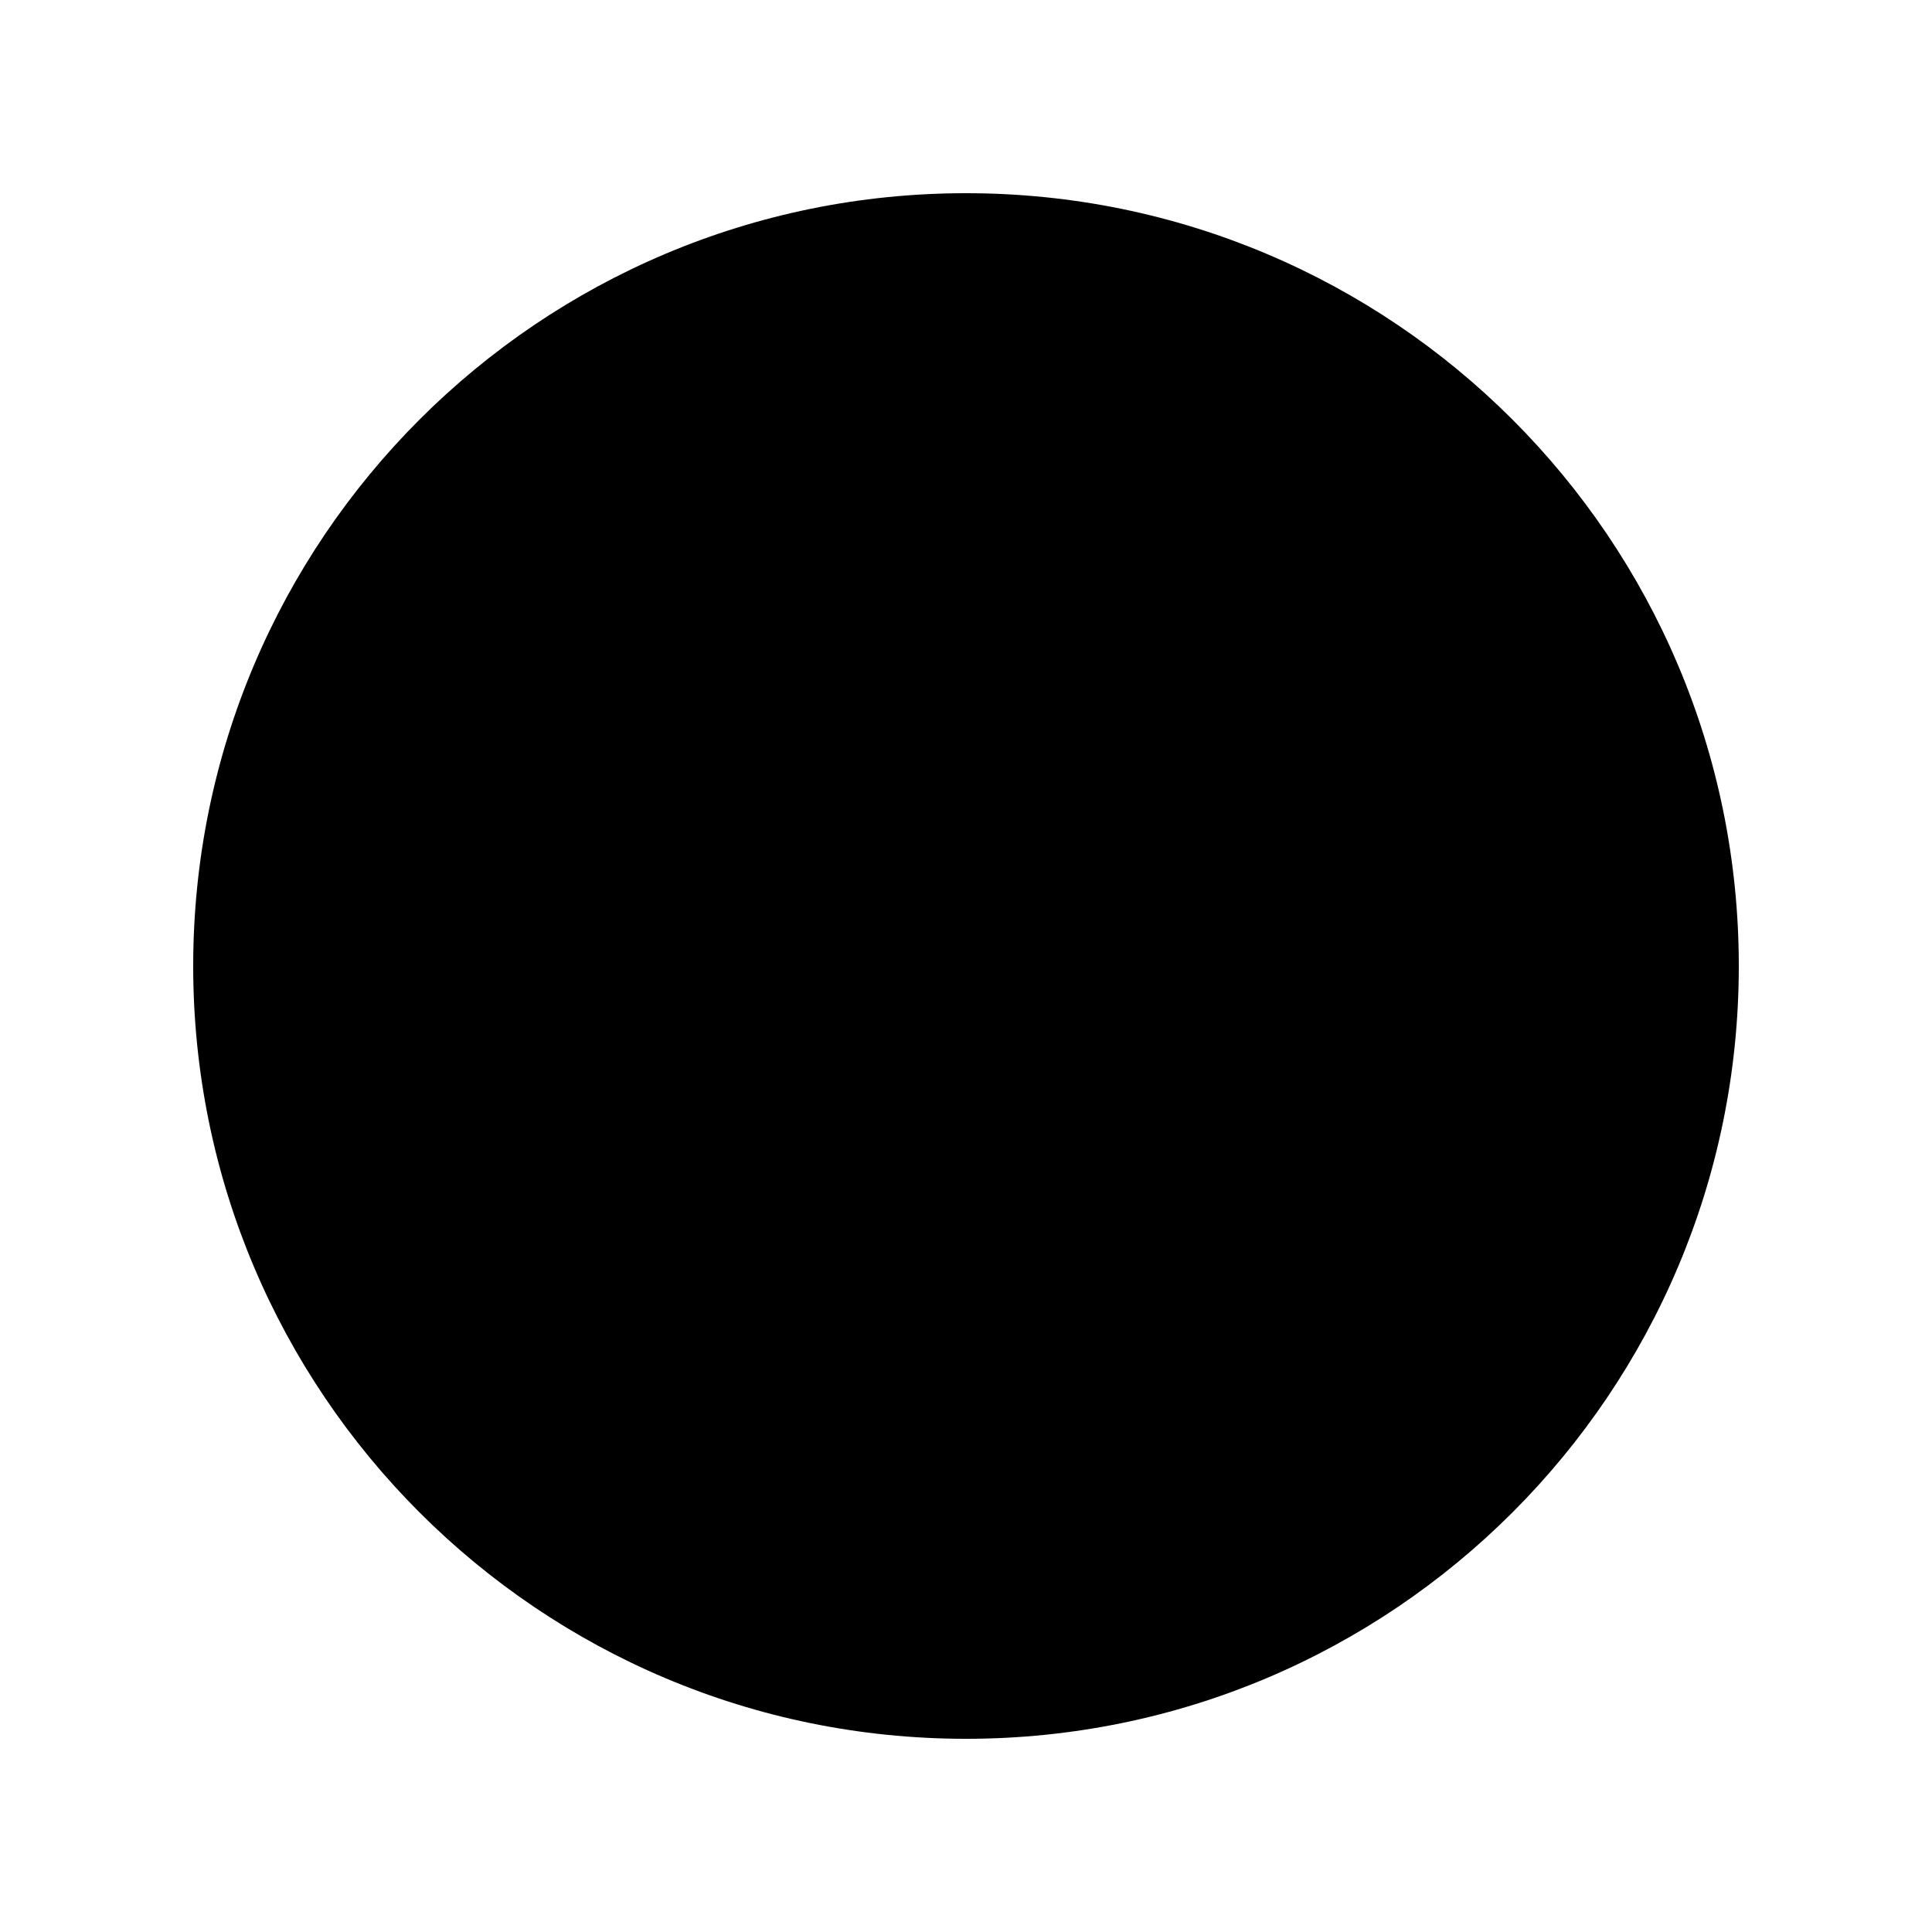
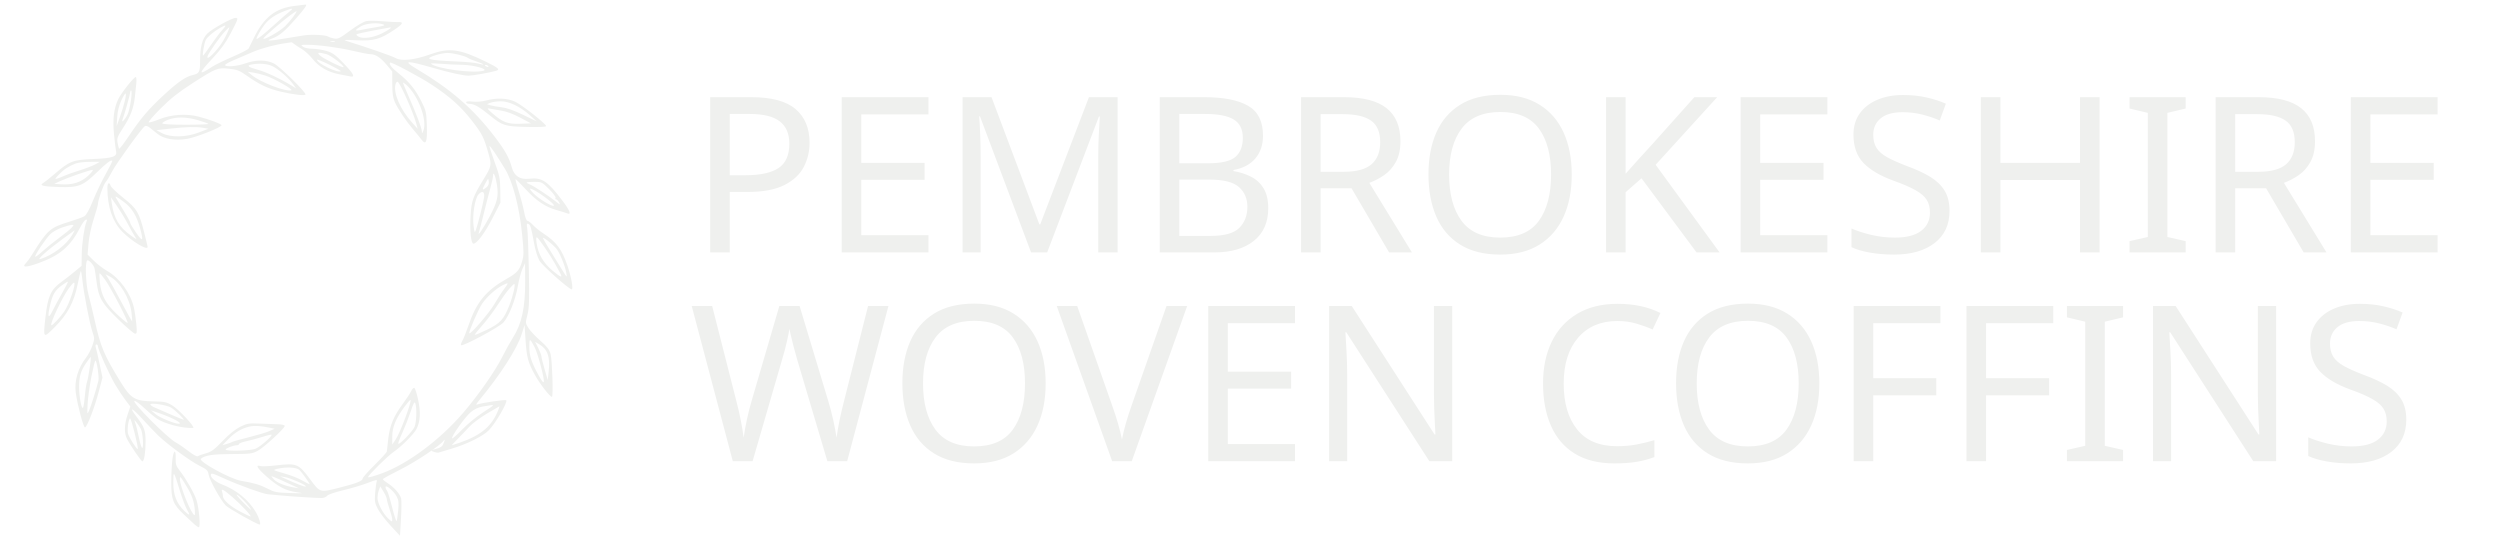
- <svg xmlns="http://www.w3.org/2000/svg" viewBox="0 0 50 50">
-   <circle cx="25" cy="25" r="20" />
+ <svg xmlns="http://www.w3.org/2000/svg" version="1.1" width="2000" height="432" viewBox="0 0 2000 432" id="svg3">
+   <defs id="defs3" />
+   <svg xml:space="preserve" width="2000" height="432" data-version="2" data-id="lg_N2IUKquhm6cAzjsUMW" viewBox="0 0 575 124" x="0" y="0" version="1.1" id="svg2">
+     <text xml:space="preserve" fill="#EFF0EE" stroke="#FF2AEA" stroke-width="0" font-family="Aref Ruqaa Ink" font-size="50" font-weight="400" style="white-space:pre" transform="matrix(1 0 0 1 364 66.263)" id="text2">
+       <tspan x="-205.5" y="-8.306" id="tspan1">PEMBROKESHIRE</tspan>
+       <tspan x="-205.5" y="39.719" id="tspan2">WOVEN COFFINS</tspan>
+     </text>
+     <path fill="#c4c8ba" fill-rule="evenodd" d="M 235.875,4.712 C 220.512,6.489 211.208,13.731 203.18,30.159 c -1.409,2.887 -2.828,5.774 -4.257,8.647 -0.39,0.762 -6.163,3.729 -12.835,6.598 -6.668,2.873 -13.927,6.407 -16.125,7.857 -11.687,7.704 -11.638,5.944 0.181,-6.692 6.487,-6.932 10.487,-12.442 14.247,-19.603 6.191,-11.809 6.466,-12.654 4.122,-12.654 -3.002,0 -18.911,8.797 -22.623,12.508 -4.122,4.125 -5.843,10.699 -5.843,22.355 0,8.511 -0.609,9.635 -5.917,10.873 -5.673,1.322 -11.781,5.534 -22.87,15.77 -12.435,11.478 -18.699,18.845 -28.525,33.537 -3.843,5.75 -7.21,10.059 -7.485,9.579 -0.278,-0.48 -0.821,-2.647 -1.214,-4.821 -0.63,-3.506 -0.104,-4.877 4.696,-12.23 5.656,-8.664 8.216,-15.45 9.155,-24.264 l 1.13,-10.626 c 0.317,-2.97 0.132,-5.374 -0.414,-5.374 -1.548,0 -11.774,12.957 -14.063,17.823 -3.478,7.391 -4.487,15.93 -3.329,28.111 0.577,6.042 1.322,12.087 1.656,13.433 1.068,4.317 -2.713,5.6 -18.292,6.226 -16.313,0.654 -18.922,1.656 -30.64,11.739 -4.031,3.471 -8.216,6.807 -9.301,7.412 -3.61,2.017 -0.313,2.873 12.581,3.259 15.694,0.466 19.037,-0.838 30.442,-11.892 7.694,-7.457 11.176,-10.073 12.132,-9.113 0.282,0.278 -1.969,4.873 -5.002,10.209 -3.03,5.332 -7.638,14.908 -10.233,21.28 -3.193,7.837 -5.52,12.035 -7.19,12.977 -1.357,0.765 -6.574,2.657 -11.603,4.202 -15.965,4.904 -17.701,6.442 -30.407,26.887 -1.503,2.417 -3.53,5.193 -4.508,6.17 -3.757,3.757 -0.31,3.819 9.875,0.181 17.144,-6.129 25.704,-13.45 33.45,-28.616 1.583,-3.103 3.562,-5.857 4.393,-6.129 1.127,-0.365 1.29,0.031 0.643,1.537 -1.763,4.101 -3.687,17.329 -3.816,26.219 l -0.129,9.137 -5.558,4.626 c -3.384,2.799 -6.846,5.501 -10.383,8.104 -8.758,6.327 -11.092,11.492 -13.016,28.831 -1.85,16.713 -1.798,16.765 7.628,7.325 10.111,-10.125 15.36,-19.979 18.191,-34.163 1.096,-5.499 2.223,-10.23 2.504,-10.508 0.278,-0.278 0.835,2.769 1.231,6.776 1.033,10.323 5.861,35.304 8.073,41.774 1.777,5.19 1.774,5.722 -0.042,11.071 -1.054,3.092 -3.318,7.409 -5.037,9.597 -6.369,8.104 -9.478,18.602 -8.261,27.868 1.297,9.85 6.202,28.337 7.416,27.948 1.763,-0.563 7.558,-15.614 10.981,-28.529 l 3.002,-11.329 -2.303,-10.828 c -1.27,-5.955 -2.633,-11.917 -3.03,-13.252 -0.449,-1.496 -0.264,-2.417 0.477,-2.417 0.661,0 1.2,0.664 1.2,1.475 0,2.47 9.242,22.932 13.892,30.762 2.407,4.052 6.101,9.628 8.209,12.393 l 3.837,5.019 -2.219,6.563 c -2.671,7.917 -2.831,14.741 -0.449,19.346 2.887,5.583 11.381,17.983 12.32,17.983 1.405,0 2.581,-7.454 2.546,-16.129 -0.035,-8.772 -1.099,-11.586 -7.607,-20.111 -6.191,-8.115 -3.068,-6.643 5.193,2.449 4.261,4.689 9.941,10.63 12.623,13.203 7.53,7.235 25.645,20.473 32.984,24.111 5.805,2.877 6.678,3.722 7.203,6.943 0.73,4.504 9.663,20.643 13.722,24.797 2.522,2.574 25.12,15.266 27.19,15.266 1.148,0 -0.567,-5.68 -2.922,-9.677 -5.948,-10.097 -15.652,-18.024 -27.61,-22.57 -4.428,-1.683 -8.598,-5.169 -8.598,-7.183 0,-2.07 0.97,-1.843 10.348,2.435 11.889,5.419 31.336,12.456 35.266,12.765 1.816,0.139 6.449,0.567 10.292,0.946 8.129,0.8 28.143,2.07 32.699,2.07 1.722,0 3.704,-0.783 4.407,-1.739 0.751,-1.03 6.038,-2.87 12.873,-4.487 6.383,-1.506 15.2,-4.139 19.6,-5.843 6.619,-2.574 7.875,-2.797 7.287,-1.308 -0.39,0.991 -0.974,5.2 -1.294,9.357 -0.522,6.72 -0.278,8.157 2.219,12.904 1.544,2.939 6.15,8.939 10.233,13.339 l 7.423,8 0.783,-13.6 c 0.431,-7.482 0.487,-14.797 0.122,-16.25 -0.904,-3.603 -5.544,-8.922 -10.522,-12.063 -2.264,-1.433 -4.101,-2.957 -4.077,-3.395 0.024,-0.438 6.348,-3.92 14.049,-7.743 12.118,-6.014 32.003,-19.287 34.539,-23.057 1.402,-2.08 0.873,0.452 -0.744,3.583 -0.866,1.67 -3.614,2.514 -4.877,2.848 -1.27,0.33 -4.295,1.096 -3.923,1.704 0.376,0.602 4.574,1.695 5.298,1.465 0.72,-0.23 5.649,-1.708 10.95,-3.283 12.045,-3.576 24.824,-9.93 29.45,-14.643 5.367,-5.471 15.325,-22.643 13.937,-24.035 -0.678,-0.678 -19.791,2.122 -22.925,3.353 -1.67,0.661 -1.357,-0.104 1.377,-3.398 16.689,-20.073 30.216,-41.113 33.843,-52.626 l 2.365,-7.527 0.776,11.826 c 0.929,14.157 1.962,18.038 7.489,28.115 3.93,7.158 12.014,17.579 13.642,17.583 1.155,0 0.236,-29.134 -1.078,-34.181 -0.943,-3.631 -2.682,-5.913 -8.191,-10.748 -3.844,-3.377 -8.125,-7.937 -9.513,-10.132 -2.477,-3.927 -2.49,-4.104 -0.828,-10.588 1.405,-5.496 1.597,-11.464 1.141,-35.791 -0.299,-16.052 -0.883,-31.064 -1.297,-33.357 -0.591,-3.283 -0.438,-4.063 0.731,-3.677 1.774,0.591 2.442,2.765 4.703,15.367 1.009,5.635 2.838,11.565 4.379,14.202 2.337,4 23.604,22.89 25.767,22.89 1.437,0 -0.376,-10.129 -3.37,-18.845 -4.556,-13.273 -8.849,-19.037 -19.252,-25.843 -2.957,-1.937 -6.748,-5.009 -8.424,-6.831 -1.677,-1.819 -3.652,-3.311 -4.383,-3.311 -0.8,0 -1.868,-2.887 -2.661,-7.183 -0.727,-3.951 -2.696,-11.45 -4.372,-16.661 -1.677,-5.217 -2.776,-9.485 -2.438,-9.485 0.334,0 3.896,3.569 7.917,7.93 8.706,9.45 15.892,14.296 24.911,16.81 3.659,1.019 7.499,2.212 8.532,2.647 3.454,1.461 2.073,-2.278 -3.642,-9.85 -12.118,-16.063 -16.619,-19.071 -26.737,-17.875 -7.45,0.883 -12.122,-2.143 -14,-9.071 -2.139,-7.885 -5.513,-13.889 -14.045,-24.995 -17.043,-22.191 -34.929,-37.68 -62.174,-53.857 -11.562,-6.863 -8.369,-6.991 13.892,-0.574 12.911,3.722 23.6,6.056 27.729,6.052 3.179,0 17.197,-2.483 21.997,-3.896 3.426,-1.009 1.979,-2.306 -8.063,-7.238 -21.03,-10.327 -29.287,-11.423 -44.623,-5.923 -12.543,4.501 -23.078,5.649 -27.59,3.002 -2.727,-1.6 -21.669,-8.191 -39.332,-13.694 -3.016,-0.939 -1.412,-1.054 8.063,-0.584 13.704,0.685 18.727,-0.723 30.303,-8.487 6.887,-4.626 7.642,-6.32 2.685,-6.052 -1.586,0.083 -7.071,-0.216 -12.188,-0.668 -5.113,-0.452 -10.974,-0.504 -13.019,-0.122 -2.104,0.393 -7.756,3.708 -13.023,7.635 -8.205,6.118 -9.715,6.859 -12.783,6.278 -1.913,-0.362 -3.965,-1.009 -4.556,-1.437 -1.934,-1.402 -13.273,-2.007 -19.604,-1.043 -3.409,0.515 -10.55,1.68 -15.875,2.588 -12,2.045 -15.363,2.042 -9.774,-0.004 6.028,-2.209 10.358,-5.823 19.478,-16.254 7.433,-8.504 9.283,-11.304 7.231,-10.943 -0.445,0.077 -4.181,0.532 -8.303,1.009 m -8.296,4.143 c -7.395,2.89 -12.219,6.15 -15.736,10.623 -2.998,3.816 -6.643,10.132 -6.643,11.513 0,1.113 5.475,-3.165 13.99,-10.932 4.438,-4.049 9.76,-8.689 11.826,-10.306 4.362,-3.423 3.558,-3.631 -3.437,-0.897 m 4.397,3.503 c -5.652,4.09 -20.713,17.057 -21.21,18.261 -0.995,2.41 12.89,-5.336 17.332,-9.67 4.313,-4.209 10.129,-12.014 8.946,-12.014 -0.188,0 -2.47,1.541 -5.068,3.423 m 56.817,8.64 c -2.216,1.287 -4.031,2.671 -4.031,3.085 0,0.414 1.816,0.355 4.035,-0.132 4.016,-0.811 8.048,-1.54 12.094,-2.188 5.913,-0.96 7.489,-1.534 5.913,-2.157 -4.463,-1.757 -13.826,-1.033 -18.011,1.391 m -112.685,1.287 c -5.416,3.165 -10.23,7.252 -11.52,9.763 -1.231,2.4 -2.929,12.365 -2.108,12.365 0.289,0 3.078,-3.75 6.198,-8.334 3.12,-4.581 7.137,-9.896 8.932,-11.809 4.01,-4.282 3.52,-4.932 -1.503,-1.99 m 3.663,3.047 c -3.826,4.083 -12.633,16.616 -13.621,19.377 -1.906,5.357 7.812,-4.184 12.577,-12.348 2.567,-4.4 5.256,-10.522 4.619,-10.522 -0.163,0 -1.774,1.572 -3.576,3.492 m 118.723,-0.88 c -6.936,1.297 -12.904,2.65 -13.263,3.012 -0.358,0.358 0.428,1.228 1.746,1.934 3.593,1.923 11.896,0.696 18.744,-2.765 5.503,-2.783 8.459,-4.991 6.25,-4.664 -0.477,0.07 -6.543,1.186 -13.478,2.483 m -33.868,8.883 c 1.044,0.275 2.497,0.254 3.224,-0.038 0.731,-0.296 -0.129,-0.522 -1.903,-0.497 -1.774,0.021 -2.369,0.261 -1.322,0.536 m -35.235,1.071 c -8.922,1.162 -20.181,4.157 -27.412,7.29 -5.078,2.202 -10.163,4.383 -15.256,6.546 -3.955,1.673 -6.95,3.433 -6.657,3.91 1.009,1.624 9.739,0.87 16.097,-1.395 8.626,-3.071 16.856,-3.05 23.016,0.063 4.831,2.442 26.111,23.409 25.221,24.849 -0.661,1.064 -9.311,0.049 -19.569,-2.299 -10.157,-2.33 -17.228,-5.624 -27.134,-12.65 -6.066,-4.303 -7.93,-5.043 -14.4,-5.736 -9.266,-0.988 -10.438,-0.522 -29.471,11.722 -10.977,7.064 -17.329,12.104 -25.346,20.122 -5.885,5.882 -10.15,10.88 -9.478,11.103 0.671,0.223 4.497,-0.918 8.501,-2.539 9.447,-3.826 21.6,-4.64 31.325,-2.104 8.845,2.306 18.421,5.896 18.421,6.908 0,1.621 -20.163,9.624 -27.416,10.88 -9.732,1.687 -18.654,0.184 -23.896,-4.024 l -6.184,-4.974 c -1.374,-1.106 -3.071,-1.656 -3.774,-1.221 -2.477,1.53 -23.183,30.181 -26.365,36.477 -1.767,3.499 -4.031,7.221 -5.033,8.268 -1.739,1.819 -6.243,14.609 -6.243,17.718 0,0.817 -1.527,6.212 -3.391,11.983 -1.986,6.139 -3.701,14.202 -4.132,19.426 l -0.737,8.932 4.939,4.897 c 2.713,2.696 7.468,6.337 10.563,8.097 10.198,5.795 19.037,18.031 21.677,30.01 0.57,2.595 1.374,8.223 1.788,12.511 0.647,6.713 0.515,7.791 -0.953,7.791 -0.939,0 -7.026,-5.2 -13.53,-11.555 -13.384,-13.085 -15.61,-16.939 -17.315,-29.976 -0.609,-4.654 -1.322,-9.44 -1.579,-10.633 -0.584,-2.703 -4.671,-7.207 -5.868,-6.47 -1.889,1.169 -1.224,19.242 1.009,27.457 1.203,4.435 3.367,13.384 4.8,19.889 4.838,21.913 7.617,28.504 21.412,50.769 7.753,12.522 11.21,14.477 25.937,14.678 8.4,0.118 10.317,0.515 14.539,2.995 5.37,3.158 19.252,18.042 16.988,18.216 -7.868,0.602 -23.176,-3.35 -29.127,-7.52 -2.504,-1.753 -7.117,-5.642 -10.25,-8.64 -3.134,-2.998 -6.483,-5.45 -7.443,-5.45 -3.235,0 26.25,29.704 33.033,33.273 2.07,1.089 6.623,4.202 10.118,6.922 3.882,3.016 6.81,4.588 7.527,4.038 0.643,-0.49 3.527,-1.534 6.41,-2.317 4.327,-1.169 6.664,-2.894 13.343,-9.843 5.27,-5.485 10.202,-9.461 14.111,-11.384 5.416,-2.657 6.911,-2.911 15.148,-2.553 5.026,0.219 11.68,0.463 14.783,0.539 3.36,0.08 5.645,0.626 5.645,1.339 0,1.951 -16.65,17.28 -21.697,19.972 -4.24,2.264 -6.042,2.483 -20.769,2.529 -15.2,0.049 -21.537,1.026 -24.605,3.791 -2.254,2.031 23.694,16.254 32.174,17.635 9.906,1.617 15.363,3.224 21.117,6.226 5.537,2.894 7.249,3.224 18.278,3.548 10.626,0.313 11.304,0.24 5.367,-0.605 -9.148,-1.297 -14.991,-4.323 -24.442,-12.664 -7.496,-6.619 -9.266,-9.729 -4.71,-8.282 1.12,0.355 6.946,0.073 12.946,-0.626 15.864,-1.843 17.482,-1.179 26.442,10.866 8.365,11.245 7.722,11.061 24.257,6.87 13.19,-3.339 18,-5.263 18,-7.186 0,-0.8 4.355,-5.732 9.677,-10.96 5.322,-5.231 9.677,-10.056 9.677,-10.723 0,-0.671 0.508,-5.322 1.13,-10.33 1.329,-10.703 4.372,-17.944 11.68,-27.805 2.897,-3.91 5.878,-8.452 6.626,-10.09 0.751,-1.642 1.878,-2.814 2.504,-2.605 0.63,0.209 2.01,4.456 3.068,9.437 2.163,10.202 1.763,17.454 -1.301,23.454 -2.097,4.104 -12.038,14.059 -18.33,18.355 -4.731,3.228 -20.431,18.727 -20.431,20.174 0,0.591 5.2,-0.859 11.558,-3.221 20.546,-7.635 45.965,-26.63 64.515,-48.209 11.972,-13.927 25.548,-33.308 31.169,-44.504 2.671,-5.322 6.539,-12.313 8.602,-15.534 7.158,-11.2 9.993,-24.355 9.854,-45.75 l -0.087,-13.976 -2.073,4.508 c -1.141,2.48 -2.807,8.717 -3.704,13.857 -1.92,11.012 -7.061,24.01 -11.489,29.054 -3.235,3.687 -32.661,19.485 -33.927,18.216 -0.362,-0.362 0.115,-1.972 1.057,-3.583 0.939,-1.603 3.019,-6.79 4.619,-11.52 6.504,-19.235 14.097,-28.574 30.981,-38.104 8.118,-4.577 10.15,-6.88 12.15,-13.76 1.482,-5.103 1.482,-7.322 -0.014,-22.063 -2.205,-21.784 -7.478,-41.854 -13.673,-52.035 -6.716,-11.037 -11.951,-18.751 -12.41,-18.292 -0.226,0.226 1.6,5.923 4.066,12.661 4.007,10.974 4.487,13.322 4.591,22.466 l 0.118,10.212 -6.202,12.111 c -6.111,11.944 -12.598,20.682 -15.35,20.682 -2.038,0 -3.061,-10.226 -2.292,-22.87 0.696,-11.485 1.934,-14.897 10.386,-28.675 6.268,-10.216 6.49,-11.297 4.069,-19.955 -3.777,-13.496 -5.016,-15.99 -13.217,-26.609 -8.79,-11.377 -17.381,-19.13 -31.861,-28.744 -9.652,-6.41 -32.981,-18.828 -33.809,-17.997 -1.162,1.158 1.266,4.163 7.2,8.922 8.309,6.664 13.037,12.532 17.889,22.191 3.652,7.277 3.965,8.64 4.313,19.123 0.442,13.419 -0.626,16.233 -4.309,11.315 -2.077,-2.687 -4.228,-5.315 -6.452,-7.882 -5.433,-6.278 -12.303,-16.49 -14.817,-22.031 -1.541,-3.391 -2.056,-7.016 -2.073,-14.539 l -0.024,-10.017 -4.556,-5.409 c -4.953,-5.871 -8.897,-8.417 -13.043,-8.417 -1.461,0 -7.652,-1.186 -13.76,-2.637 -11.36,-2.699 -27.986,-4.89 -37.075,-4.89 -4.703,0 -4.929,0.118 -2.998,1.579 1.179,0.89 4.459,1.593 7.537,1.614 2.995,0.017 8.076,0.81 11.287,1.76 4.88,1.443 7.12,3.057 13.635,9.819 8.097,8.403 9.656,11.468 5.377,10.557 -1.332,-0.282 -5.322,-1.068 -8.87,-1.739 -8.911,-1.697 -16.257,-5.937 -21.284,-12.292 -2.334,-2.957 -6.244,-6.536 -8.685,-7.955 -2.438,-1.423 -5.2,-3.242 -6.136,-4.038 -0.932,-0.8 -1.899,-1.381 -2.15,-1.294 -0.25,0.09 -1.903,0.348 -3.677,0.581 m 27.061,10.362 c 3.214,2.643 17.579,9.659 18.303,8.939 0.984,-0.988 -9.948,-9.357 -13.517,-10.348 -6.793,-1.885 -8.261,-1.454 -4.783,1.409 m 92.595,-0.8 c -10.435,3.214 -7.284,4.219 16.344,5.217 7.391,0.313 15.099,1.05 17.13,1.645 6.007,1.75 5.009,0.417 -1.203,-1.607 -3.141,-1.026 -6.292,-2.323 -6.998,-2.88 -1.983,-1.565 -12.257,-4.059 -16.452,-3.99 -2.073,0.035 -6.038,0.762 -8.821,1.617 m -95.471,3.819 c 0,2.852 17.092,11.075 19.016,9.148 0.264,-0.261 -3.906,-2.633 -9.27,-5.27 -5.356,-2.637 -9.746,-4.383 -9.746,-3.878 m 91.158,3.186 c 4.567,4.01 33.527,7.903 41.976,5.642 4.532,-1.214 -7.774,-4.664 -16.977,-4.765 -5.652,-0.104 -11.3,-0.376 -16.936,-0.817 -4.856,-0.403 -8.487,-0.431 -8.063,-0.059 m -143.569,0.65 c -4.174,0.8 -2.671,2.08 4.835,4.101 6.696,1.802 18.01,7.089 27.123,12.675 l 3.736,2.292 -2.32,-3.263 c -3.478,-4.883 -11.367,-11.826 -16.292,-14.337 -4.16,-2.122 -10.748,-2.689 -17.082,-1.468 m 186.803,0.737 c 0,0.233 0.751,0.71 1.67,1.064 0.957,0.365 1.388,0.184 1.009,-0.424 -0.626,-1.023 -2.678,-1.51 -2.678,-0.64 m -186.536,7.739 c 6.943,5.767 27.311,13.555 31.652,12.104 1.788,-0.591 -14.08,-9.555 -20.828,-11.763 -2.995,-0.981 -7.384,-2.063 -9.75,-2.4 l -4.299,-0.619 z m 114.943,7.433 c -1.791,7.13 3.878,20.115 13.377,30.65 l 4.351,4.824 -1.148,-4.303 c -2.33,-8.765 -12.626,-31.941 -14.783,-33.273 -0.605,-0.372 -1.416,0.574 -1.798,2.101 m 6.01,-1.294 c 0,0.358 1.986,5.151 4.414,10.647 6.233,14.111 10.626,25.704 10.706,28.243 0.059,1.885 0.216,1.819 1.172,-0.508 3.405,-8.296 -4.261,-28.678 -13.913,-36.991 -1.311,-1.127 -2.379,-1.753 -2.379,-1.391 m -218.25,7.617 c 0,1.496 -4.518,17.649 -6.021,21.53 -1.412,3.652 1.586,0.803 3.871,-3.67 2.028,-3.976 4.282,-19.35 2.842,-19.35 -0.383,0 -0.696,0.671 -0.696,1.492 m -7.106,6.525 c -1.897,4.207 -3.004,8.728 -3.266,13.336 l -0.428,7.137 2.612,-7.29 c 3.27,-9.123 5.409,-17.892 4.563,-18.734 -0.355,-0.355 -1.92,2.143 -3.478,5.551 m 291.583,0.07 c -3.068,0.845 -7.447,1.19 -10.483,0.831 -3.544,-0.421 -5.21,-0.226 -5.21,0.605 0,0.675 1.329,1.228 2.957,1.231 3.464,0.004 7.652,2.407 15.882,9.106 10.247,8.348 11.972,8.89 29.544,9.322 9.496,0.23 15.586,-0.024 15.586,-0.654 0,-1.767 -19.071,-16.8 -24.73,-19.499 -6.188,-2.946 -14.957,-3.297 -23.544,-0.939 m 3.656,1.774 -2.685,1.13 2.685,0.87 c 1.478,0.48 5.461,1.183 8.852,1.565 4.125,0.466 9.809,2.452 17.2,6.007 l 11.04,5.311 -5.374,-4.852 c -7.784,-7.026 -16.776,-11.311 -23.558,-11.228 -3.009,0.035 -6.678,0.577 -8.16,1.197 m 1.586,8.386 c 8.463,7.325 12.257,8.758 22.236,8.4 l 8.689,-0.313 -8.689,-4.619 c -5.687,-3.026 -11.023,-4.981 -15.447,-5.656 -3.722,-0.567 -7.906,-1.294 -9.308,-1.614 -1.986,-0.452 -1.44,0.379 2.518,3.802 M 134.404,95.811 c -2.574,1.005 -4.626,2.306 -4.557,2.897 0.076,0.671 7.165,1.078 18.852,1.078 10.306,0 18.403,-0.32 18,-0.71 -0.407,-0.386 -4.177,-1.715 -8.383,-2.957 -9.127,-2.685 -17.53,-2.797 -23.913,-0.31 m 1.454,7.123 -10.751,1.217 4.525,2.386 c 6.845,3.607 19.339,3.363 29.468,-0.57 l 7.607,-2.957 -4.136,-0.744 c -5.565,-1.002 -13.791,-0.797 -26.713,0.668 m -75.259,27.843 c -5.809,2.278 -9.617,4.776 -13.44,8.821 -3.523,3.722 -3.593,3.927 -1.075,3.179 1.842,-0.583 3.639,-1.299 5.377,-2.143 1.478,-0.741 6.8,-2.626 11.826,-4.188 5.026,-1.562 10.831,-3.777 12.901,-4.922 l 3.763,-2.087 -8.063,0.038 c -4.438,0.021 -9.517,0.605 -11.29,1.301 m 1.614,8.675 c -5.617,1.962 -12.15,4.48 -14.515,5.6 l -4.303,2.035 5.377,0.362 c 9.183,0.612 15.965,-1.52 21.746,-6.838 2.859,-2.63 4.417,-4.723 3.52,-4.723 -0.887,0 -6.209,1.607 -11.826,3.565 m 332.216,1.242 c 0,1.151 -0.946,5.482 -2.104,9.621 -1.844,6.786 -3.601,13.596 -5.27,20.428 -1.739,7.096 -3.496,13.871 -3.906,15.054 -1.537,4.417 3.603,-3.151 8.72,-12.842 6.066,-11.496 7.092,-16.073 5.666,-25.325 -1.044,-6.755 -3.113,-11.381 -3.106,-6.936 m -6.191,6.045 c -2.804,5.162 -2.609,6.024 0.755,3.304 1.656,-1.343 2.285,-2.842 2.035,-4.856 -0.355,-2.838 -0.424,-2.797 -2.786,1.551 m 33.064,-0.696 c 0,0.31 1.204,1.019 2.675,1.579 2.95,1.123 15.137,9.134 20.887,13.732 3.398,2.717 3.576,2.758 2.383,0.522 -0.71,-1.336 -1.788,-2.421 -2.393,-2.421 -0.605,0 -0.783,-0.515 -0.397,-1.137 0.383,-0.626 -1.93,-3.77 -5.148,-6.991 -5.704,-5.704 -6.003,-5.85 -11.93,-5.85 -3.339,0 -6.077,0.254 -6.077,0.567 m -335.405,4.543 c 0.132,15.127 4.101,26.713 11.885,34.706 7.541,7.739 20.334,15.45 20.334,12.254 0,-0.334 -1.231,-5.464 -2.737,-11.398 -4.167,-16.449 -5.767,-19.12 -16.678,-27.816 -5.224,-4.17 -9.802,-8.522 -10.167,-9.68 -1.113,-3.499 -2.675,-2.355 -2.637,1.934 m 340.838,4.097 c 4.122,4.264 14.365,10.536 16.202,9.923 2.24,-0.748 -15.565,-13.697 -18.887,-13.739 -0.564,-0.01 0.647,1.711 2.685,3.816 m -43.92,0.817 c -2.887,3.123 -5.054,16.755 -3.986,25.106 0.703,5.51 0.922,5.941 1.816,3.576 1.433,-3.791 5.851,-21.266 6.567,-25.99 0.737,-4.849 -1.273,-6.077 -4.396,-2.692 m -290.139,2.609 c 9.259,15.238 11.464,19.11 11.464,20.129 0,0.671 2.174,4.313 4.835,8.094 5.217,7.412 5.903,6.772 3.277,-3.085 -2.751,-10.344 -6.602,-16.755 -12.932,-21.53 -5.565,-4.205 -7.718,-5.374 -6.643,-3.607 m -3.238,4.57 c 1.69,12.07 5.791,18.991 15.238,25.729 4.692,3.343 5.137,3.489 3.492,1.148 -1.033,-1.478 -3.59,-5.969 -5.673,-9.979 -2.087,-4.01 -6.031,-10.539 -8.765,-14.515 l -4.974,-7.221 z m -40.08,19.44 c -3.228,1.144 -7.252,3.409 -8.946,5.026 -3.677,3.517 -13.009,17.419 -12.226,18.205 0.306,0.303 2.883,-1.593 5.732,-4.216 2.845,-2.623 8.803,-7.44 13.238,-10.703 4.435,-3.263 8.984,-6.974 10.111,-8.243 2.017,-2.268 2.017,-2.306 0,-2.226 -1.127,0.038 -4.685,1.009 -7.91,2.157 m 0.355,9.357 c -12.337,9.078 -20.963,16.883 -17.423,15.763 10.101,-3.2 20.755,-11.294 25.548,-19.419 1.183,-2.003 2.042,-3.621 1.913,-3.603 -0.125,0.021 -4.643,3.287 -10.038,7.259 m 379.569,3.037 c 1.224,8.661 5.356,15.826 12.643,21.917 6.859,5.729 8.487,6.223 6.087,1.843 -1.343,-2.445 -2.684,-4.891 -4.021,-7.339 -3.377,-6.174 -12.877,-20.09 -14.32,-20.981 -0.772,-0.477 -0.894,0.981 -0.39,4.557 m 5.113,-3.868 c 0.341,0.88 3.221,5.784 6.4,10.89 3.172,5.11 7.374,11.885 9.325,15.054 3.541,5.739 3.551,5.746 2.939,1.885 -0.932,-5.861 -5.635,-17.148 -8.369,-20.077 -3.885,-4.167 -10.974,-9.506 -10.296,-7.753 m -354.504,35.2 c 1.03,10.282 4.609,17.002 13.544,25.433 4.139,3.899 8,7.092 8.581,7.092 1.374,0 -13.172,-28.01 -18.007,-34.675 -2.038,-2.807 -3.965,-5.106 -4.278,-5.106 -0.313,0 -0.243,3.266 0.157,7.259 m 6.887,-2.81 c 1.297,1.986 6.024,10.539 10.511,19.002 4.487,8.463 8.285,15.235 8.442,15.05 0.157,-0.184 -0.08,-3.304 -0.522,-6.939 -1.426,-11.736 -9.329,-24.807 -17.565,-29.064 l -3.217,-1.666 z m -37.064,5.061 c -5.663,4.104 -7.624,7.346 -9.6,15.864 -2.31,9.948 -1.558,11.795 1.923,4.723 1.6,-3.249 5.099,-9.739 7.781,-14.421 2.678,-4.682 4.706,-8.675 4.504,-8.877 -0.198,-0.198 -2.275,1.019 -4.609,2.713 m 5.297,2.581 c -5.454,7.624 -15.183,28.233 -13.923,29.496 0.619,0.619 7.05,-6.198 10.323,-10.95 4.035,-5.854 9.847,-23.113 7.784,-23.113 -0.504,0 -2.386,2.056 -4.184,4.567 m 346.946,-2.41 c -5.461,2.842 -12.438,9.148 -16.244,14.678 -3.026,4.4 -11.037,22.901 -10.254,23.683 1.036,1.037 16.097,-16.487 20.035,-23.318 2.557,-4.435 6.083,-9.899 7.837,-12.143 1.753,-2.247 3.005,-4.257 2.79,-4.47 -0.219,-0.212 -2.094,0.494 -4.163,1.569 m 5.304,2.925 c -1.934,2.205 -6.174,8.132 -9.419,13.172 -3.245,5.037 -8.71,12.278 -12.146,16.097 -3.433,3.812 -6.045,7.13 -5.802,7.374 0.243,0.243 4.567,-1.551 9.607,-3.99 10.696,-5.176 13.53,-8.261 17.962,-19.52 2.97,-7.548 5.148,-17.141 3.892,-17.141 -0.313,0 -2.156,1.802 -4.094,4.007 m 16.216,46.233 c -0.017,7.311 1.53,12.08 7.419,22.87 2.553,4.671 3.941,6.348 4.191,5.061 0.511,-2.633 -4.939,-22.991 -7.402,-27.638 -3.913,-7.391 -4.191,-7.409 -4.209,-0.292 m 7.137,1.043 c 1.388,2.748 2.536,5.753 2.55,6.685 0.014,0.939 1.155,5.569 2.532,10.296 l 2.508,8.598 0.779,-7.252 c 1.221,-11.433 -0.967,-17.52 -7.729,-21.461 l -3.165,-1.843 z M 68.891,290.444 c -4.33,6.348 -5.603,10.713 -5.603,19.203 0,8.108 2.049,18.557 3.207,16.365 0.442,-0.835 1.099,-5.21 1.461,-9.718 0.362,-4.508 1.137,-9.461 1.725,-11.005 0.981,-2.588 3.433,-19.176 2.908,-19.697 -0.125,-0.129 -1.791,2.059 -3.697,4.852 m 4.16,11.2 c -1.405,7.245 -2.744,17.043 -2.974,21.774 -0.4,8.184 -0.348,8.435 1.13,5.217 1.45,-3.148 6.08,-17.941 7.523,-24.035 0.703,-2.963 -1.263,-16.125 -2.407,-16.125 -0.397,0 -1.868,5.923 -3.273,13.169 m 250.435,23.896 c -6.863,9.29 -9.67,16.153 -9.684,23.659 l -0.01,6.435 2.748,-4.045 c 3.583,-5.27 13.03,-30.49 11.861,-31.659 -0.243,-0.243 -2.452,2.282 -4.911,5.61 m 5.033,3.725 c -1.955,5.755 -4.181,11.415 -6.671,16.96 -2.077,4.494 -3.52,8.431 -3.204,8.744 0.981,0.984 11.44,-9.878 13.005,-13.51 1.562,-3.621 1.906,-15.527 0.553,-18.974 -0.591,-1.492 -1.53,0.243 -3.683,6.783 m -208.254,-5.715 c 0,0.522 1.332,1.523 2.957,2.226 1.624,0.699 7.454,3.235 12.95,5.635 5.496,2.4 10.31,4.365 10.692,4.365 1.224,0 -6.574,-7.583 -9.934,-9.666 -3.44,-2.129 -16.664,-4.163 -16.664,-2.56 m 265.948,1.666 c -3.652,0.631 -7.059,2.26 -9.844,4.706 -4.529,3.875 -15.732,19.732 -14.682,20.783 0.334,0.334 4,-2.89 8.146,-7.169 4.146,-4.278 11.374,-10.24 16.063,-13.249 4.689,-3.009 8.529,-5.666 8.529,-5.903 0,-0.557 -1.412,-0.414 -8.212,0.831 m 3.186,5.739 c -5.426,3.252 -11.715,7.965 -13.979,10.47 -2.261,2.504 -6.407,6.852 -9.217,9.666 -2.804,2.81 -4.939,5.113 -4.734,5.113 0.198,0 2.981,-0.904 6.181,-2.003 17.294,-5.948 26.129,-13.478 31.071,-26.48 0.564,-1.482 0.915,-2.692 0.783,-2.692 -0.132,0 -4.678,2.668 -10.104,5.923 m -264.835,0.466 c 3.252,2.717 15.037,7.583 18.365,7.583 4.056,0 -4.904,-4.807 -16.212,-8.696 l -5.913,-2.035 z m -22.094,8.104 c -0.397,2.657 -0.445,5.923 -0.104,7.259 0.772,3.075 7.078,13.078 7.791,12.365 0.79,-0.793 -5.127,-24.445 -6.115,-24.445 -0.466,0 -1.172,2.17 -1.572,4.824 m 5.381,-2.136 c 1.075,2.814 2.188,7.183 3.76,14.783 0.706,3.398 1.68,6.181 2.167,6.181 1.322,0 0.435,-12.292 -1.099,-15.207 -1.025,-1.828 -2.193,-3.573 -3.492,-5.217 -1.687,-2.101 -1.979,-2.219 -1.336,-0.539 m 91.687,3.875 c -6.271,1.45 -11.638,4.633 -16.856,9.997 l -4.779,4.911 3.402,-0.974 c 1.868,-0.536 3.923,-1.297 4.563,-1.697 0.64,-0.393 6.584,-2.063 13.203,-3.708 6.623,-1.642 13.976,-3.84 16.341,-4.883 l 4.303,-1.896 -3.763,-0.803 c -7.391,-1.579 -12.424,-1.871 -16.414,-0.946 m 9.426,8.522 c -3.548,1.134 -8.991,2.591 -12.097,3.242 -3.103,0.647 -5.642,1.628 -5.642,2.177 0,0.55 -0.814,0.998 -1.809,0.998 -2.616,0 -8.943,2.435 -8.943,3.443 0,1.513 20.23,0.974 23.955,-0.647 4.271,-1.854 14.817,-11.304 12.598,-11.29 -0.887,0.003 -4.515,0.939 -8.063,2.073 m -71.026,17.468 c -0.487,3.68 -0.911,12.014 -0.936,18.518 -0.052,14.01 1.384,17.645 10.261,25.969 l 8.146,7.631 c 1.419,1.329 3.064,2.417 3.652,2.417 1.461,0 0.163,-15.27 -1.84,-21.642 -1.701,-5.412 -8.487,-17.301 -13.635,-23.878 -2.675,-3.423 -3.197,-5.023 -3.043,-9.336 0.271,-7.663 -1.565,-7.437 -2.602,0.32 m 89.837,6.877 c -5.329,0.56 -8.939,1.447 -8.344,2.045 0.282,0.278 4.09,1.496 8.459,2.699 4.372,1.203 10.484,3.614 13.576,5.35 3.096,1.739 5.878,3.162 6.181,3.162 0.724,0 -6.609,-10.198 -8.327,-11.583 -1.763,-1.419 -6.887,-2.163 -11.544,-1.67 m -89.151,11.638 c -0.073,10.122 2.605,17.047 8.922,23.061 4.313,4.101 4.922,3.642 1.896,-1.43 -1.099,-1.843 -3.569,-8.435 -5.489,-14.643 -5.11,-16.511 -5.259,-16.71 -5.329,-6.988 m 5.29,-2.445 c 0,5.812 9.381,28.786 11.757,28.786 0.435,0 0.393,-2.911 -0.094,-6.47 -0.908,-6.637 -2.835,-11.21 -8.452,-20.07 -2.887,-4.557 -3.21,-4.779 -3.21,-2.247 m 75.228,0.261 c 2.483,2.643 9.019,5.238 16.16,6.417 l 3.763,0.619 -3.228,-1.541 c -6.588,-3.144 -18,-8.15 -18.584,-8.15 -0.334,0 0.518,1.193 1.889,2.654 m 8.094,-1.043 c 9.85,4.581 16.79,7.224 17.388,6.63 0.925,-0.929 -12.209,-6.8 -16.849,-7.534 l -3.763,-0.591 z m 81.176,7.176 c 0,0.845 0.487,2.028 1.092,2.63 0.598,0.598 2.459,6.574 4.136,13.28 1.669,6.703 3.304,11.75 3.621,11.217 0.32,-0.536 0.897,-4.358 1.287,-8.497 0.57,-6.108 0.337,-8.216 -1.224,-11.197 -2.254,-4.299 -8.911,-9.85 -8.911,-7.433 m -5.325,2.365 c -0.684,1.983 -1.064,4.059 -1.127,6.157 0,4.163 4.299,12.501 8.501,16.49 3.023,2.87 3.325,2.96 3.325,0.974 0,-1.2 -0.967,-4.995 -2.15,-8.431 -1.183,-3.437 -2.167,-7.019 -2.184,-7.965 -0.017,-0.939 -1.203,-3.617 -2.636,-5.948 l -2.602,-4.237 z m -125.419,1.301 c 0.358,0.939 0.65,2.539 0.65,3.558 0,2.943 5.805,8.111 13.861,12.348 4.08,2.143 7.75,3.896 8.153,3.896 1.398,0 -7.096,-9.169 -14.191,-15.318 -7.235,-6.275 -9.652,-7.555 -8.473,-4.483 m 16.209,7.85 c 6.372,6.529 8.588,8.303 5.864,4.696 -3.071,-4.07 -8.09,-9.103 -10.132,-10.157 -1.183,-0.612 0.737,1.843 4.268,5.461" style="stroke-width:3.478;fill:#eff0ee;fill-opacity:1" id="path1" transform="matrix(0.2875,0,0,0.2875,0,-0.1)" />
+   </svg>
</svg>
